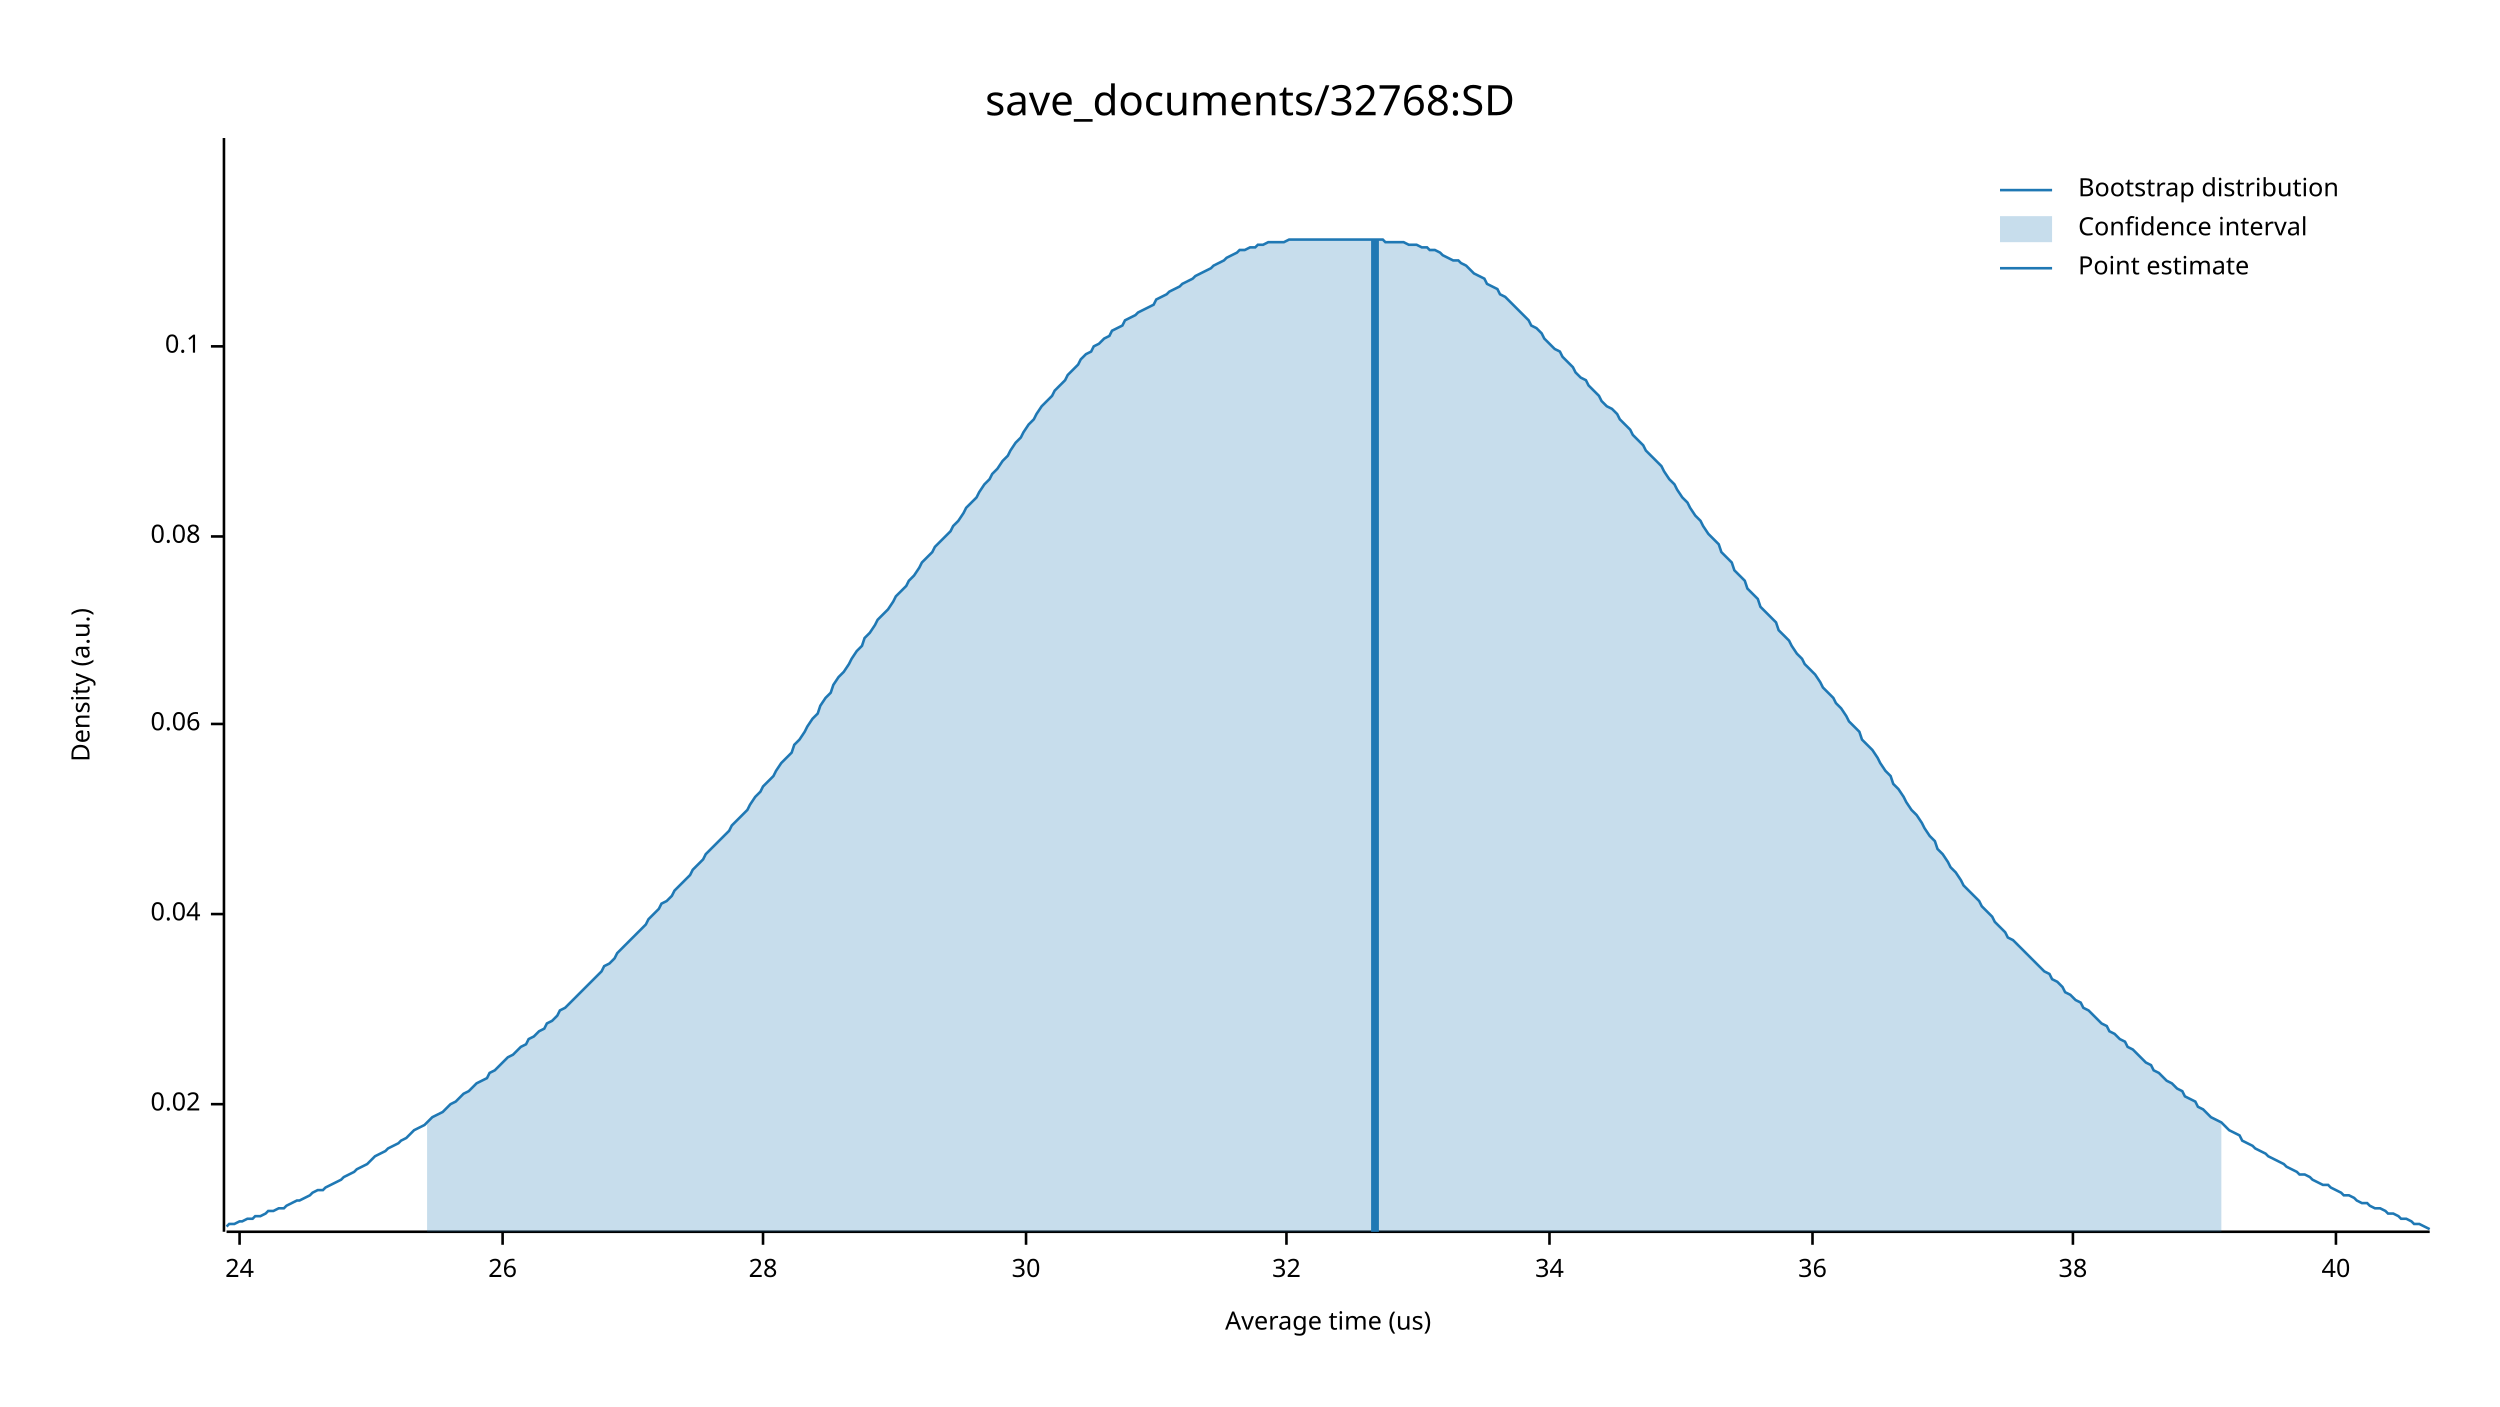
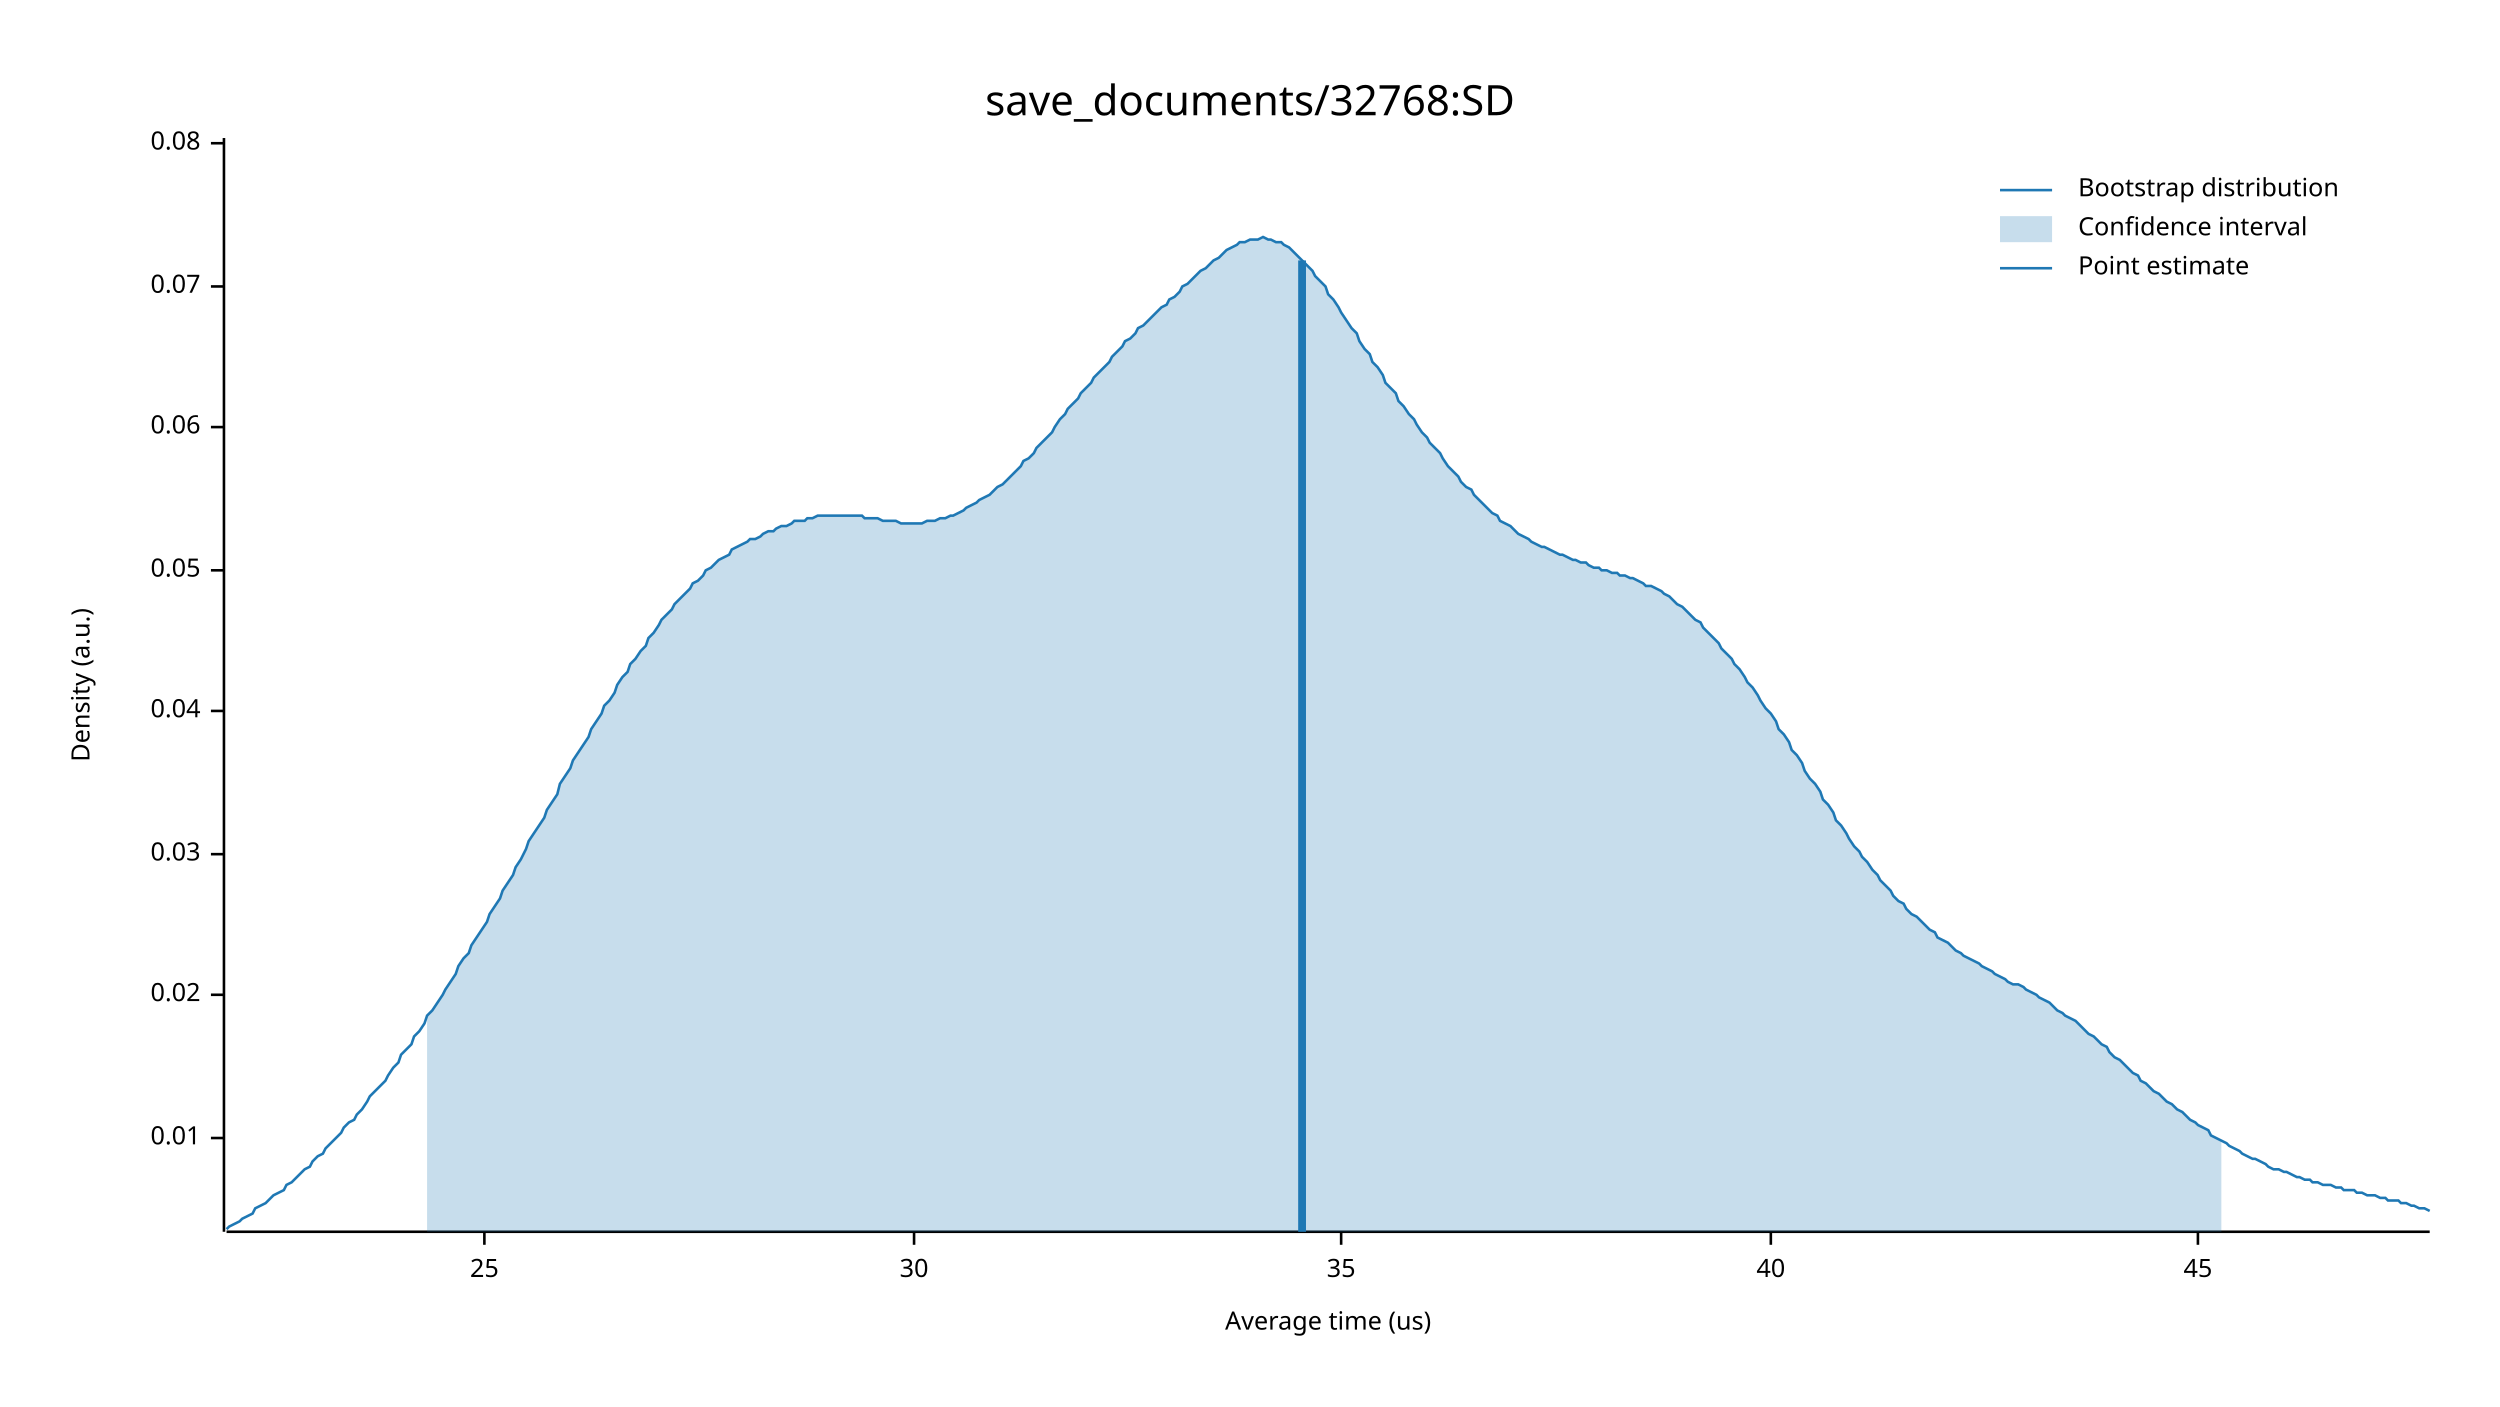
<svg xmlns="http://www.w3.org/2000/svg" width="960" height="540" viewBox="0 0 960 540">
  <text x="480" y="32" dy="0.76em" text-anchor="middle" font-family="sans-serif" font-size="16.129" opacity="1" fill="#000000">
save_documents/32768:SD
</text>
  <text x="27" y="263" dy="0.76em" text-anchor="middle" font-family="sans-serif" font-size="9.677" opacity="1" fill="#000000" transform="rotate(270, 27, 263)">
Density (a.u.)
</text>
  <text x="510" y="513" dy="-0.5ex" text-anchor="middle" font-family="sans-serif" font-size="9.677" opacity="1" fill="#000000">
Average time (us)
</text>
  <polyline fill="none" opacity="1" stroke="#000000" stroke-width="1" points="86,53 86,473 " />
-   <text x="77" y="424" dy="0.5ex" text-anchor="end" font-family="sans-serif" font-size="9.677" opacity="1" fill="#000000">
+   <text x="77" y="437" dy="0.5ex" text-anchor="end" font-family="sans-serif" font-size="9.677" opacity="1" fill="#000000">
+ 0.01
+ </text>
+   <polyline fill="none" opacity="1" stroke="#000000" stroke-width="1" points="81,437 86,437 " />
+   <text x="77" y="382" dy="0.5ex" text-anchor="end" font-family="sans-serif" font-size="9.677" opacity="1" fill="#000000">
0.02
</text>
-   <polyline fill="none" opacity="1" stroke="#000000" stroke-width="1" points="81,424 86,424 " />
-   <text x="77" y="351" dy="0.5ex" text-anchor="end" font-family="sans-serif" font-size="9.677" opacity="1" fill="#000000">
+   <polyline fill="none" opacity="1" stroke="#000000" stroke-width="1" points="81,382 86,382 " />
+   <text x="77" y="328" dy="0.5ex" text-anchor="end" font-family="sans-serif" font-size="9.677" opacity="1" fill="#000000">
+ 0.03
+ </text>
+   <polyline fill="none" opacity="1" stroke="#000000" stroke-width="1" points="81,328 86,328 " />
+   <text x="77" y="273" dy="0.5ex" text-anchor="end" font-family="sans-serif" font-size="9.677" opacity="1" fill="#000000">
0.04
</text>
-   <polyline fill="none" opacity="1" stroke="#000000" stroke-width="1" points="81,351 86,351 " />
-   <text x="77" y="278" dy="0.5ex" text-anchor="end" font-family="sans-serif" font-size="9.677" opacity="1" fill="#000000">
+   <polyline fill="none" opacity="1" stroke="#000000" stroke-width="1" points="81,273 86,273 " />
+   <text x="77" y="219" dy="0.5ex" text-anchor="end" font-family="sans-serif" font-size="9.677" opacity="1" fill="#000000">
+ 0.05
+ </text>
+   <polyline fill="none" opacity="1" stroke="#000000" stroke-width="1" points="81,219 86,219 " />
+   <text x="77" y="164" dy="0.5ex" text-anchor="end" font-family="sans-serif" font-size="9.677" opacity="1" fill="#000000">
0.06
</text>
-   <polyline fill="none" opacity="1" stroke="#000000" stroke-width="1" points="81,278 86,278 " />
-   <text x="77" y="206" dy="0.5ex" text-anchor="end" font-family="sans-serif" font-size="9.677" opacity="1" fill="#000000">
+   <polyline fill="none" opacity="1" stroke="#000000" stroke-width="1" points="81,164 86,164 " />
+   <text x="77" y="110" dy="0.5ex" text-anchor="end" font-family="sans-serif" font-size="9.677" opacity="1" fill="#000000">
+ 0.07
+ </text>
+   <polyline fill="none" opacity="1" stroke="#000000" stroke-width="1" points="81,110 86,110 " />
+   <text x="77" y="55" dy="0.5ex" text-anchor="end" font-family="sans-serif" font-size="9.677" opacity="1" fill="#000000">
0.08
</text>
-   <polyline fill="none" opacity="1" stroke="#000000" stroke-width="1" points="81,206 86,206 " />
-   <text x="77" y="133" dy="0.5ex" text-anchor="end" font-family="sans-serif" font-size="9.677" opacity="1" fill="#000000">
- 0.1
+   <polyline fill="none" opacity="1" stroke="#000000" stroke-width="1" points="81,55 86,55 " />
+   <polyline fill="none" opacity="1" stroke="#000000" stroke-width="1" points="87,473 933,473 " />
+   <text x="186" y="483" dy="0.76em" text-anchor="middle" font-family="sans-serif" font-size="9.677" opacity="1" fill="#000000">
+ 25
</text>
-   <polyline fill="none" opacity="1" stroke="#000000" stroke-width="1" points="81,133 86,133 " />
-   <polyline fill="none" opacity="1" stroke="#000000" stroke-width="1" points="87,473 933,473 " />
-   <text x="92" y="483" dy="0.76em" text-anchor="middle" font-family="sans-serif" font-size="9.677" opacity="1" fill="#000000">
- 24
- </text>
-   <polyline fill="none" opacity="1" stroke="#000000" stroke-width="1" points="92,473 92,478 " />
-   <text x="193" y="483" dy="0.76em" text-anchor="middle" font-family="sans-serif" font-size="9.677" opacity="1" fill="#000000">
- 26
- </text>
-   <polyline fill="none" opacity="1" stroke="#000000" stroke-width="1" points="193,473 193,478 " />
-   <text x="293" y="483" dy="0.76em" text-anchor="middle" font-family="sans-serif" font-size="9.677" opacity="1" fill="#000000">
- 28
- </text>
-   <polyline fill="none" opacity="1" stroke="#000000" stroke-width="1" points="293,473 293,478 " />
-   <text x="394" y="483" dy="0.76em" text-anchor="middle" font-family="sans-serif" font-size="9.677" opacity="1" fill="#000000">
+   <polyline fill="none" opacity="1" stroke="#000000" stroke-width="1" points="186,473 186,478 " />
+   <text x="351" y="483" dy="0.76em" text-anchor="middle" font-family="sans-serif" font-size="9.677" opacity="1" fill="#000000">
30
</text>
-   <polyline fill="none" opacity="1" stroke="#000000" stroke-width="1" points="394,473 394,478 " />
-   <text x="494" y="483" dy="0.76em" text-anchor="middle" font-family="sans-serif" font-size="9.677" opacity="1" fill="#000000">
- 32
+   <polyline fill="none" opacity="1" stroke="#000000" stroke-width="1" points="351,473 351,478 " />
+   <text x="515" y="483" dy="0.76em" text-anchor="middle" font-family="sans-serif" font-size="9.677" opacity="1" fill="#000000">
+ 35
</text>
-   <polyline fill="none" opacity="1" stroke="#000000" stroke-width="1" points="494,473 494,478 " />
-   <text x="595" y="483" dy="0.76em" text-anchor="middle" font-family="sans-serif" font-size="9.677" opacity="1" fill="#000000">
- 34
- </text>
-   <polyline fill="none" opacity="1" stroke="#000000" stroke-width="1" points="595,473 595,478 " />
-   <text x="696" y="483" dy="0.76em" text-anchor="middle" font-family="sans-serif" font-size="9.677" opacity="1" fill="#000000">
- 36
- </text>
-   <polyline fill="none" opacity="1" stroke="#000000" stroke-width="1" points="696,473 696,478 " />
-   <text x="796" y="483" dy="0.76em" text-anchor="middle" font-family="sans-serif" font-size="9.677" opacity="1" fill="#000000">
- 38
- </text>
-   <polyline fill="none" opacity="1" stroke="#000000" stroke-width="1" points="796,473 796,478 " />
-   <text x="897" y="483" dy="0.76em" text-anchor="middle" font-family="sans-serif" font-size="9.677" opacity="1" fill="#000000">
+   <polyline fill="none" opacity="1" stroke="#000000" stroke-width="1" points="515,473 515,478 " />
+   <text x="680" y="483" dy="0.76em" text-anchor="middle" font-family="sans-serif" font-size="9.677" opacity="1" fill="#000000">
40
</text>
-   <polyline fill="none" opacity="1" stroke="#000000" stroke-width="1" points="897,473 897,478 " />
-   <polyline fill="none" opacity="1" stroke="#1F78B4" stroke-width="1" points="87,471 88,470 90,470 92,469 93,469 95,468 97,468 98,467 100,467 102,466 103,465 105,465 107,464 109,464 110,463 112,462 114,461 115,461 117,460 119,459 120,458 122,457 124,457 125,456 127,455 129,454 131,453 132,452 134,451 136,450 137,449 139,448 141,447 142,446 144,444 146,443 148,442 149,441 151,440 153,439 154,438 156,437 158,435 159,434 161,433 163,432 164,431 166,429 168,428 170,427 171,426 173,424 175,423 176,422 178,420 180,419 181,418 183,416 185,415 187,414 188,412 190,411 192,409 193,408 195,406 197,405 198,404 200,402 202,401 203,399 205,398 207,396 209,395 210,393 212,392 214,390 215,388 217,387 219,385 220,384 222,382 224,380 226,378 227,377 229,375 231,373 232,371 234,370 236,368 237,366 239,364 241,362 242,361 244,359 246,357 248,355 249,353 251,351 253,349 254,347 256,346 258,344 259,342 261,340 263,338 265,336 266,334 268,332 270,330 271,328 273,326 275,324 276,323 278,321 280,319 281,317 283,315 285,313 287,311 288,309 290,306 292,304 293,302 295,300 297,298 298,296 300,293 302,291 304,289 305,286 307,284 309,281 310,279 312,276 314,274 315,271 317,268 319,266 320,263 322,260 324,258 326,255 327,253 329,250 331,248 332,245 334,243 336,240 337,238 339,236 341,234 343,231 344,229 346,227 348,225 349,223 351,221 353,218 354,216 356,214 358,212 359,210 361,208 363,206 365,204 366,202 368,200 370,197 371,195 373,193 375,191 376,189 378,186 380,184 381,182 383,180 385,177 387,175 388,173 390,170 392,168 393,166 395,163 397,161 398,159 400,156 402,154 404,152 405,150 407,148 409,146 410,144 412,142 414,140 415,138 417,136 419,135 420,133 422,132 424,130 426,129 427,127 429,126 431,125 432,123 434,122 436,121 437,120 439,119 441,118 443,117 444,115 446,114 448,113 449,112 451,111 453,110 454,109 456,108 458,107 459,106 461,105 463,104 465,103 466,102 468,101 470,100 471,99 473,98 475,97 476,96 478,96 480,95 482,95 483,94 485,94 487,93 488,93 490,93 492,93 493,93 495,92 497,92 498,92 500,92 502,92 504,92 505,92 507,92 509,92 510,92 512,92 514,92 515,92 517,92 519,92 521,92 522,92 524,92 526,92 527,92 529,92 531,92 532,93 534,93 536,93 537,93 539,93 541,94 543,94 544,94 546,95 548,95 549,96 551,96 553,97 554,98 556,99 558,100 560,100 561,101 563,102 565,104 566,105 568,106 570,107 571,109 573,110 575,111 576,113 578,114 580,116 582,118 583,119 585,121 587,123 588,125 590,126 592,128 593,130 595,132 597,134 599,135 600,137 602,139 604,141 605,143 607,145 609,146 610,148 612,150 614,152 615,154 617,156 619,157 621,159 622,161 624,163 626,165 627,167 629,169 631,171 632,173 634,175 636,177 638,179 639,181 641,184 643,186 644,188 646,191 648,193 649,195 651,198 653,200 654,202 656,205 658,207 660,209 661,212 663,214 665,216 666,219 668,221 670,223 671,226 673,228 675,230 676,233 678,235 680,237 682,239 683,242 685,244 687,246 688,248 690,251 692,253 693,255 695,257 697,259 699,262 700,264 702,266 704,268 705,270 707,272 709,275 710,277 712,279 714,281 715,284 717,286 719,288 721,291 722,293 724,296 726,298 727,301 729,303 731,306 732,308 734,311 736,313 738,316 739,318 741,321 743,323 744,326 746,328 748,331 749,333 751,335 753,338 754,340 756,342 758,344 760,346 761,348 763,350 765,352 766,354 768,356 770,358 771,360 773,361 775,363 777,365 778,366 780,368 782,370 783,371 785,373 787,374 788,376 790,377 792,379 793,381 795,382 797,384 799,385 800,387 802,388 804,390 805,391 807,393 809,394 810,396 812,397 814,399 816,400 817,402 819,403 821,405 822,406 824,408 826,409 827,411 829,412 831,414 832,415 834,416 836,418 838,419 839,421 841,422 843,423 844,425 846,426 848,428 849,429 851,430 853,431 855,433 856,434 858,435 860,436 861,438 863,439 865,440 866,441 868,442 870,443 871,444 873,445 875,446 877,447 878,448 880,449 882,450 883,451 885,451 887,452 888,453 890,454 892,455 894,455 895,456 897,457 899,458 900,459 902,459 904,460 905,461 907,462 909,462 910,463 912,464 914,464 916,465 917,466 919,466 921,467 922,468 924,468 926,469 927,470 929,470 931,471 933,472 " />
-   <polygon opacity="0.25" fill="#1F78B4" points="164,431 166,429 168,428 170,427 171,426 173,424 175,423 176,422 178,420 180,419 181,418 183,416 185,415 187,414 188,412 190,411 192,409 193,408 195,406 197,405 198,404 200,402 202,401 203,399 205,398 207,396 209,395 210,393 212,392 214,390 215,388 217,387 219,385 220,384 222,382 224,380 226,378 227,377 229,375 231,373 232,371 234,370 236,368 237,366 239,364 241,362 242,361 244,359 246,357 248,355 249,353 251,351 253,349 254,347 256,346 258,344 259,342 261,340 263,338 265,336 266,334 268,332 270,330 271,328 273,326 275,324 276,323 278,321 280,319 281,317 283,315 285,313 287,311 288,309 290,306 292,304 293,302 295,300 297,298 298,296 300,293 302,291 304,289 305,286 307,284 309,281 310,279 312,276 314,274 315,271 317,268 319,266 320,263 322,260 324,258 326,255 327,253 329,250 331,248 332,245 334,243 336,240 337,238 339,236 341,234 343,231 344,229 346,227 348,225 349,223 351,221 353,218 354,216 356,214 358,212 359,210 361,208 363,206 365,204 366,202 368,200 370,197 371,195 373,193 375,191 376,189 378,186 380,184 381,182 383,180 385,177 387,175 388,173 390,170 392,168 393,166 395,163 397,161 398,159 400,156 402,154 404,152 405,150 407,148 409,146 410,144 412,142 414,140 415,138 417,136 419,135 420,133 422,132 424,130 426,129 427,127 429,126 431,125 432,123 434,122 436,121 437,120 439,119 441,118 443,117 444,115 446,114 448,113 449,112 451,111 453,110 454,109 456,108 458,107 459,106 461,105 463,104 465,103 466,102 468,101 470,100 471,99 473,98 475,97 476,96 478,96 480,95 482,95 483,94 485,94 487,93 488,93 490,93 492,93 493,93 495,92 497,92 498,92 500,92 502,92 504,92 505,92 507,92 509,92 510,92 512,92 514,92 515,92 517,92 519,92 521,92 522,92 524,92 526,92 527,92 529,92 531,92 532,93 534,93 536,93 537,93 539,93 541,94 543,94 544,94 546,95 548,95 549,96 551,96 553,97 554,98 556,99 558,100 560,100 561,101 563,102 565,104 566,105 568,106 570,107 571,109 573,110 575,111 576,113 578,114 580,116 582,118 583,119 585,121 587,123 588,125 590,126 592,128 593,130 595,132 597,134 599,135 600,137 602,139 604,141 605,143 607,145 609,146 610,148 612,150 614,152 615,154 617,156 619,157 621,159 622,161 624,163 626,165 627,167 629,169 631,171 632,173 634,175 636,177 638,179 639,181 641,184 643,186 644,188 646,191 648,193 649,195 651,198 653,200 654,202 656,205 658,207 660,209 661,212 663,214 665,216 666,219 668,221 670,223 671,226 673,228 675,230 676,233 678,235 680,237 682,239 683,242 685,244 687,246 688,248 690,251 692,253 693,255 695,257 697,259 699,262 700,264 702,266 704,268 705,270 707,272 709,275 710,277 712,279 714,281 715,284 717,286 719,288 721,291 722,293 724,296 726,298 727,301 729,303 731,306 732,308 734,311 736,313 738,316 739,318 741,321 743,323 744,326 746,328 748,331 749,333 751,335 753,338 754,340 756,342 758,344 760,346 761,348 763,350 765,352 766,354 768,356 770,358 771,360 773,361 775,363 777,365 778,366 780,368 782,370 783,371 785,373 787,374 788,376 790,377 792,379 793,381 795,382 797,384 799,385 800,387 802,388 804,390 805,391 807,393 809,394 810,396 812,397 814,399 816,400 817,402 819,403 821,405 822,406 824,408 826,409 827,411 829,412 831,414 832,415 834,416 836,418 838,419 839,421 841,422 843,423 844,425 846,426 848,428 849,429 851,430 853,431 853,473 164,473 " />
-   <polyline fill="none" opacity="1" stroke="#1F78B4" stroke-width="3" points="528,473 528,92 " />
+   <polyline fill="none" opacity="1" stroke="#000000" stroke-width="1" points="680,473 680,478 " />
+   <text x="844" y="483" dy="0.76em" text-anchor="middle" font-family="sans-serif" font-size="9.677" opacity="1" fill="#000000">
+ 45
+ </text>
+   <polyline fill="none" opacity="1" stroke="#000000" stroke-width="1" points="844,473 844,478 " />
+   <polyline fill="none" opacity="1" stroke="#1F78B4" stroke-width="1" points="87,472 88,471 90,470 92,469 93,468 95,467 97,466 98,464 100,463 102,462 103,461 105,459 107,458 109,457 110,455 112,454 114,452 115,451 117,449 119,448 120,446 122,444 124,443 125,441 127,439 129,437 131,435 132,433 134,431 136,430 137,428 139,426 141,423 142,421 144,419 146,417 148,415 149,413 151,410 153,408 154,405 156,403 158,401 159,398 161,396 163,393 164,390 166,388 168,385 170,382 171,380 173,377 175,374 176,371 178,368 180,366 181,363 183,360 185,357 187,354 188,351 190,348 192,345 193,342 195,339 197,336 198,333 200,330 202,326 203,323 205,320 207,317 209,314 210,311 212,308 214,305 215,301 217,298 219,295 220,292 222,289 224,286 226,283 227,280 229,277 231,274 232,271 234,269 236,266 237,263 239,260 241,258 242,255 244,253 246,250 248,248 249,245 251,243 253,240 254,238 256,236 258,234 259,232 261,230 263,228 265,226 266,224 268,223 270,221 271,219 273,218 275,216 276,215 278,214 280,213 281,211 283,210 285,209 287,208 288,207 290,207 292,206 293,205 295,204 297,204 298,203 300,202 302,202 304,201 305,200 307,200 309,200 310,199 312,199 314,198 315,198 317,198 319,198 320,198 322,198 324,198 326,198 327,198 329,198 331,198 332,199 334,199 336,199 337,199 339,200 341,200 343,200 344,200 346,201 348,201 349,201 351,201 353,201 354,201 356,200 358,200 359,200 361,199 363,199 365,198 366,198 368,197 370,196 371,195 373,194 375,193 376,192 378,191 380,190 381,189 383,187 385,186 387,184 388,183 390,181 392,179 393,177 395,176 397,174 398,172 400,170 402,168 404,166 405,164 407,161 409,159 410,157 412,155 414,153 415,151 417,149 419,147 420,145 422,143 424,141 426,139 427,137 429,135 431,133 432,131 434,130 436,128 437,126 439,125 441,123 443,121 444,120 446,118 448,117 449,115 451,114 453,112 454,110 456,109 458,107 459,106 461,104 463,103 465,101 466,100 468,99 470,97 471,96 473,95 475,94 476,93 478,93 480,92 482,92 483,92 485,91 487,92 488,92 490,93 492,93 493,94 495,95 497,97 498,98 500,100 502,102 504,104 505,106 507,108 509,110 510,113 512,115 514,118 515,120 517,123 519,126 521,128 522,131 524,134 526,136 527,139 529,141 531,144 532,147 534,149 536,151 537,154 539,156 541,159 543,161 544,163 546,166 548,168 549,170 551,172 553,174 554,176 556,179 558,181 560,183 561,185 563,187 565,188 566,190 568,192 570,194 571,195 573,197 575,198 576,200 578,201 580,202 582,204 583,205 585,206 587,207 588,208 590,209 592,210 593,210 595,211 597,212 599,213 600,213 602,214 604,215 605,215 607,216 609,216 610,217 612,218 614,218 615,219 617,219 619,220 621,220 622,221 624,221 626,222 627,222 629,223 631,224 632,225 634,225 636,226 638,227 639,228 641,229 643,231 644,232 646,233 648,235 649,236 651,238 653,239 654,241 656,243 658,245 660,247 661,249 663,251 665,253 666,255 668,257 670,260 671,262 673,264 675,267 676,269 678,272 680,274 682,277 683,280 685,282 687,285 688,288 690,290 692,293 693,296 695,299 697,301 699,304 700,307 702,309 704,312 705,315 707,317 709,320 710,322 712,325 714,327 715,329 717,331 719,334 721,336 722,338 724,340 726,342 727,344 729,346 731,347 732,349 734,351 736,352 738,354 739,355 741,357 743,358 744,360 746,361 748,362 749,363 751,365 753,366 754,367 756,368 758,369 760,370 761,371 763,372 765,373 766,374 768,375 770,376 771,377 773,378 775,378 777,379 778,380 780,381 782,382 783,383 785,384 787,385 788,386 790,388 792,389 793,390 795,391 797,392 799,394 800,395 802,397 804,398 805,399 807,401 809,402 810,404 812,406 814,407 816,409 817,410 819,412 821,413 822,415 824,416 826,418 827,419 829,420 831,422 832,423 834,424 836,426 838,427 839,428 841,430 843,431 844,432 846,433 848,434 849,436 851,437 853,438 855,439 856,440 858,441 860,442 861,443 863,444 865,445 866,445 868,446 870,447 871,448 873,449 875,449 877,450 878,450 880,451 882,452 883,452 885,453 887,453 888,454 890,454 892,455 894,455 895,455 897,456 899,456 900,457 902,457 904,457 905,458 907,458 909,459 910,459 912,459 914,460 916,460 917,461 919,461 921,461 922,462 924,462 926,463 927,463 929,464 931,464 933,465 " />
+   <polygon opacity="0.25" fill="#1F78B4" points="164,390 166,388 168,385 170,382 171,380 173,377 175,374 176,371 178,368 180,366 181,363 183,360 185,357 187,354 188,351 190,348 192,345 193,342 195,339 197,336 198,333 200,330 202,326 203,323 205,320 207,317 209,314 210,311 212,308 214,305 215,301 217,298 219,295 220,292 222,289 224,286 226,283 227,280 229,277 231,274 232,271 234,269 236,266 237,263 239,260 241,258 242,255 244,253 246,250 248,248 249,245 251,243 253,240 254,238 256,236 258,234 259,232 261,230 263,228 265,226 266,224 268,223 270,221 271,219 273,218 275,216 276,215 278,214 280,213 281,211 283,210 285,209 287,208 288,207 290,207 292,206 293,205 295,204 297,204 298,203 300,202 302,202 304,201 305,200 307,200 309,200 310,199 312,199 314,198 315,198 317,198 319,198 320,198 322,198 324,198 326,198 327,198 329,198 331,198 332,199 334,199 336,199 337,199 339,200 341,200 343,200 344,200 346,201 348,201 349,201 351,201 353,201 354,201 356,200 358,200 359,200 361,199 363,199 365,198 366,198 368,197 370,196 371,195 373,194 375,193 376,192 378,191 380,190 381,189 383,187 385,186 387,184 388,183 390,181 392,179 393,177 395,176 397,174 398,172 400,170 402,168 404,166 405,164 407,161 409,159 410,157 412,155 414,153 415,151 417,149 419,147 420,145 422,143 424,141 426,139 427,137 429,135 431,133 432,131 434,130 436,128 437,126 439,125 441,123 443,121 444,120 446,118 448,117 449,115 451,114 453,112 454,110 456,109 458,107 459,106 461,104 463,103 465,101 466,100 468,99 470,97 471,96 473,95 475,94 476,93 478,93 480,92 482,92 483,92 485,91 487,92 488,92 490,93 492,93 493,94 495,95 497,97 498,98 500,100 502,102 504,104 505,106 507,108 509,110 510,113 512,115 514,118 515,120 517,123 519,126 521,128 522,131 524,134 526,136 527,139 529,141 531,144 532,147 534,149 536,151 537,154 539,156 541,159 543,161 544,163 546,166 548,168 549,170 551,172 553,174 554,176 556,179 558,181 560,183 561,185 563,187 565,188 566,190 568,192 570,194 571,195 573,197 575,198 576,200 578,201 580,202 582,204 583,205 585,206 587,207 588,208 590,209 592,210 593,210 595,211 597,212 599,213 600,213 602,214 604,215 605,215 607,216 609,216 610,217 612,218 614,218 615,219 617,219 619,220 621,220 622,221 624,221 626,222 627,222 629,223 631,224 632,225 634,225 636,226 638,227 639,228 641,229 643,231 644,232 646,233 648,235 649,236 651,238 653,239 654,241 656,243 658,245 660,247 661,249 663,251 665,253 666,255 668,257 670,260 671,262 673,264 675,267 676,269 678,272 680,274 682,277 683,280 685,282 687,285 688,288 690,290 692,293 693,296 695,299 697,301 699,304 700,307 702,309 704,312 705,315 707,317 709,320 710,322 712,325 714,327 715,329 717,331 719,334 721,336 722,338 724,340 726,342 727,344 729,346 731,347 732,349 734,351 736,352 738,354 739,355 741,357 743,358 744,360 746,361 748,362 749,363 751,365 753,366 754,367 756,368 758,369 760,370 761,371 763,372 765,373 766,374 768,375 770,376 771,377 773,378 775,378 777,379 778,380 780,381 782,382 783,383 785,384 787,385 788,386 790,388 792,389 793,390 795,391 797,392 799,394 800,395 802,397 804,398 805,399 807,401 809,402 810,404 812,406 814,407 816,409 817,410 819,412 821,413 822,415 824,416 826,418 827,419 829,420 831,422 832,423 834,424 836,426 838,427 839,428 841,430 843,431 844,432 846,433 848,434 849,436 851,437 853,438 853,473 164,473 " />
+   <polyline fill="none" opacity="1" stroke="#1F78B4" stroke-width="3" points="500,473 500,100 " />
  <text x="798" y="68" dy="0.76em" text-anchor="start" font-family="sans-serif" font-size="9.677" opacity="1" fill="#000000">
Bootstrap distribution
</text>
  <text x="798" y="83" dy="0.76em" text-anchor="start" font-family="sans-serif" font-size="9.677" opacity="1" fill="#000000">
Confidence interval
</text>
  <text x="798" y="98" dy="0.76em" text-anchor="start" font-family="sans-serif" font-size="9.677" opacity="1" fill="#000000">
Point estimate
</text>
  <polyline fill="none" opacity="1" stroke="#1F78B4" stroke-width="1" points="768,73 788,73 " />
  <rect x="768" y="83" width="20" height="10" opacity="0.25" fill="#1F78B4" stroke="none" />
  <polyline fill="none" opacity="1" stroke="#1F78B4" stroke-width="1" points="768,103 788,103 " />
</svg>
